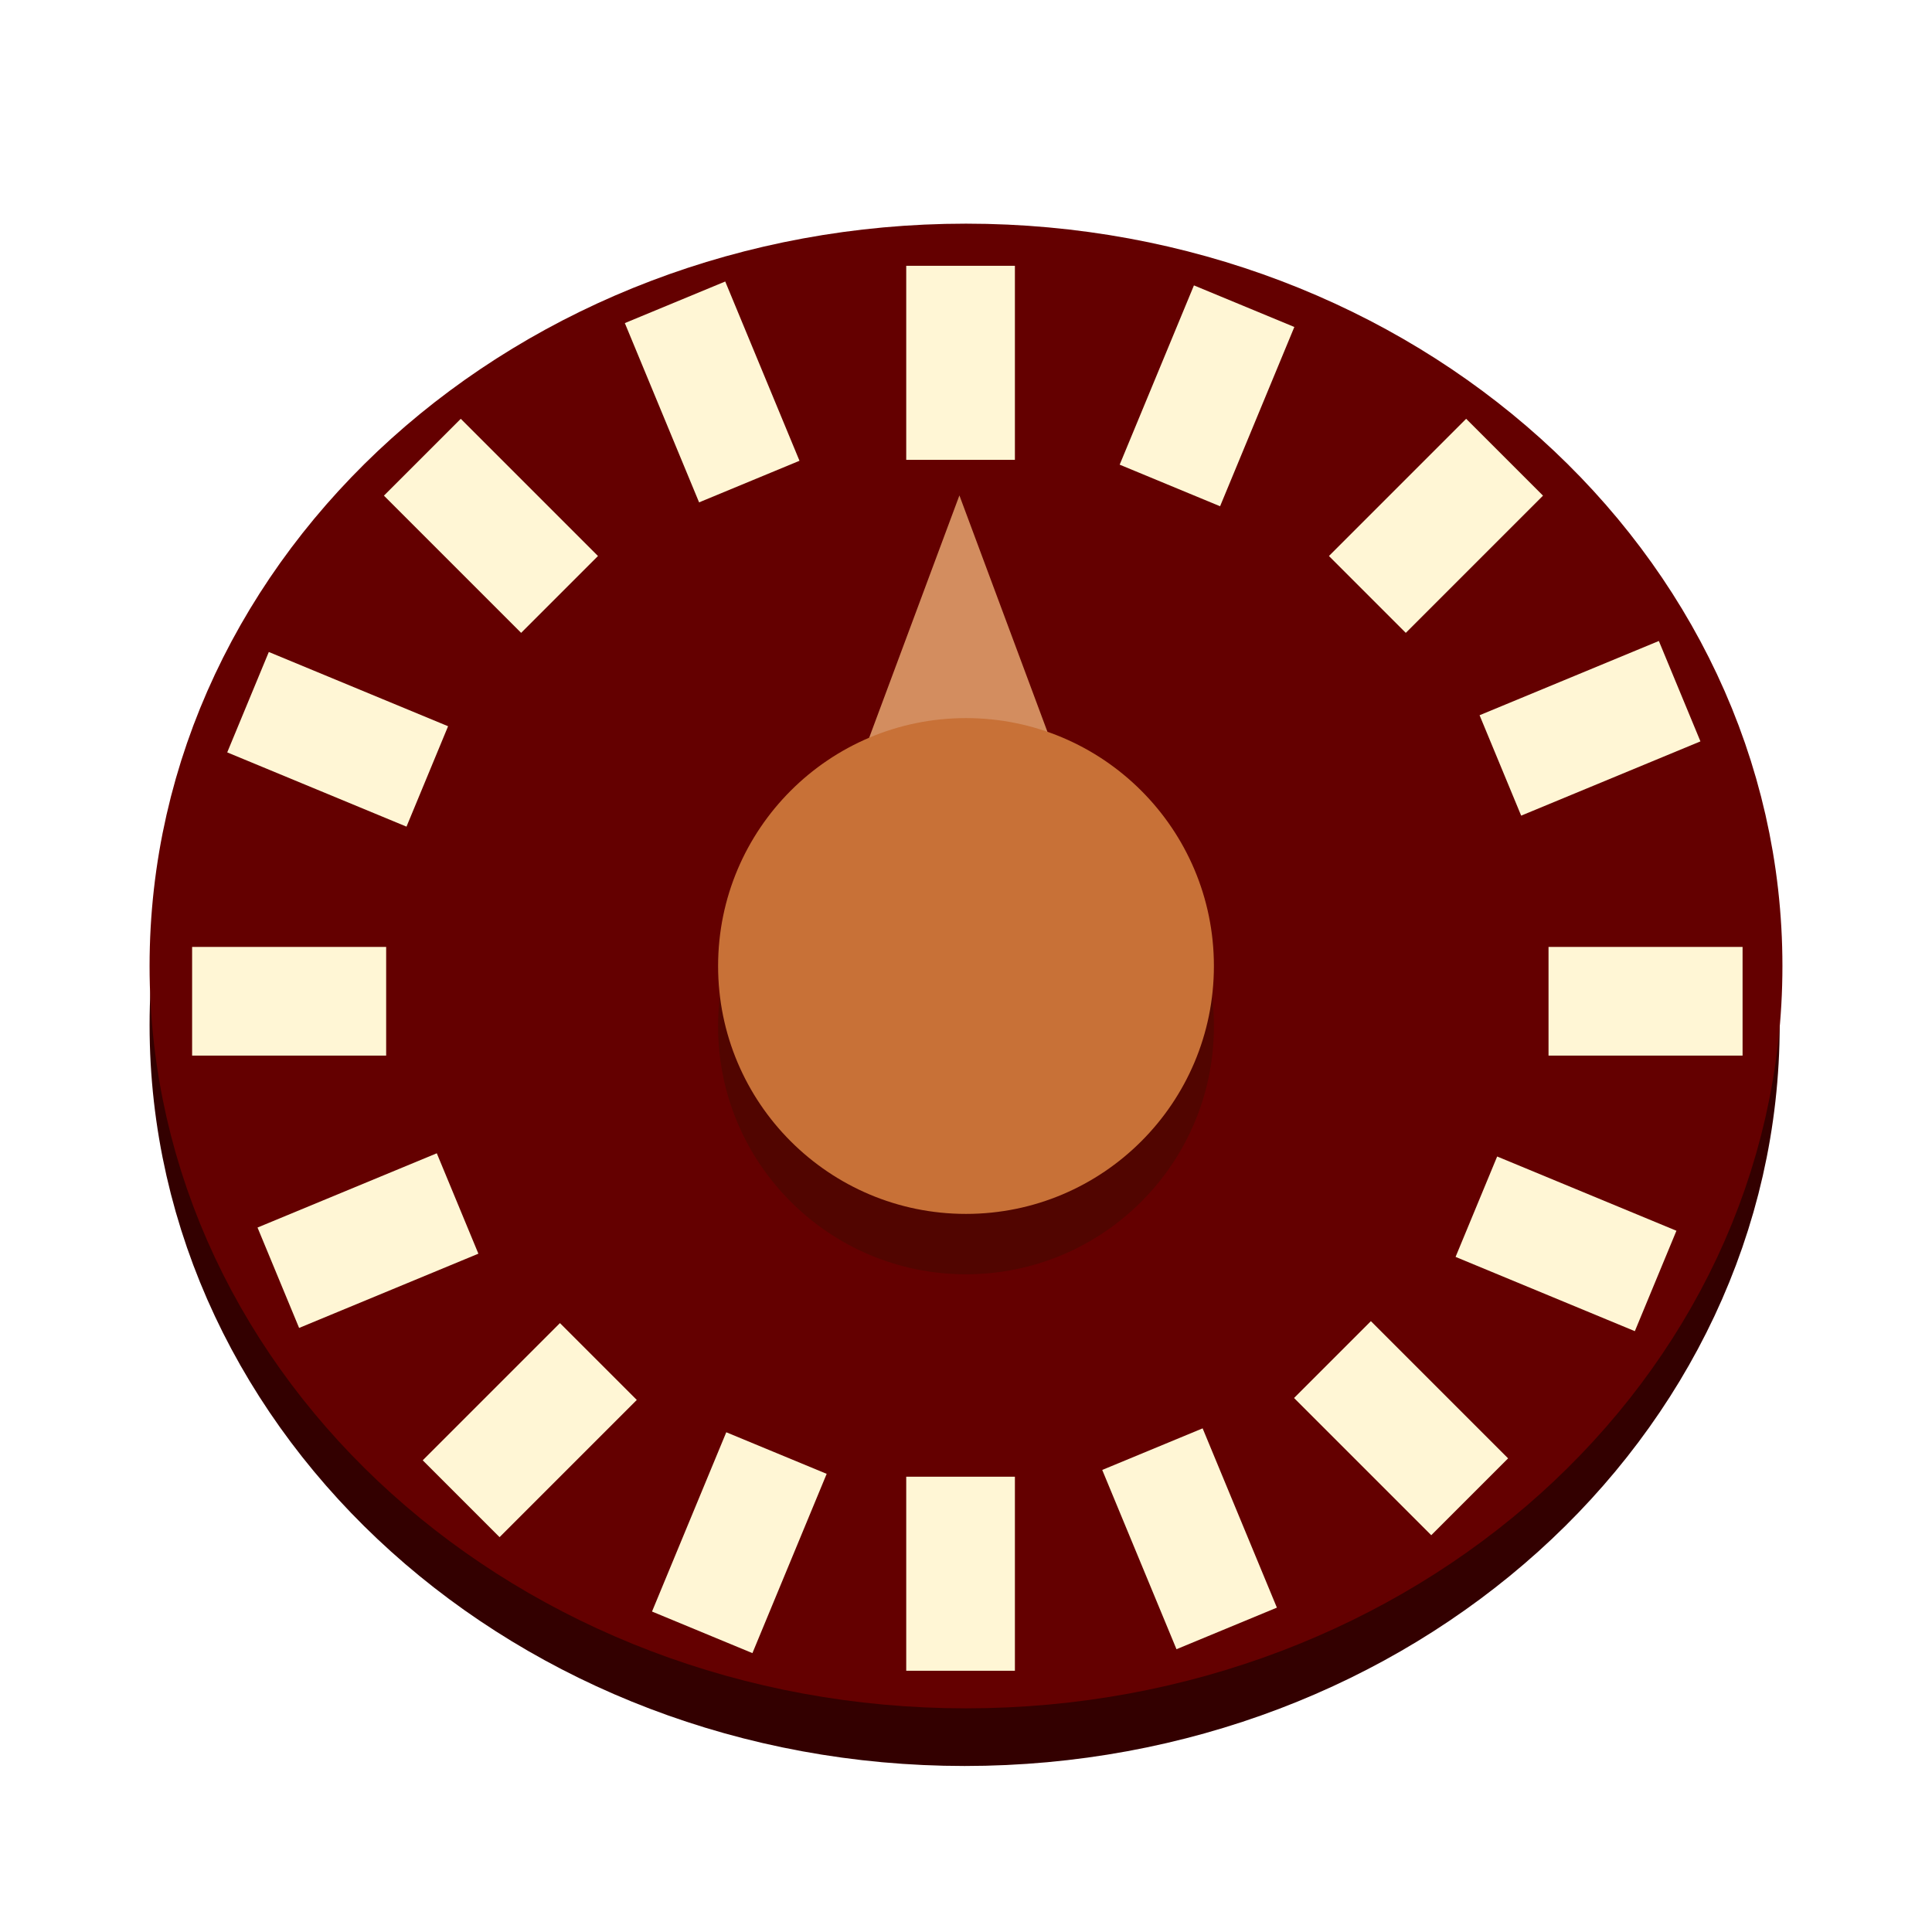
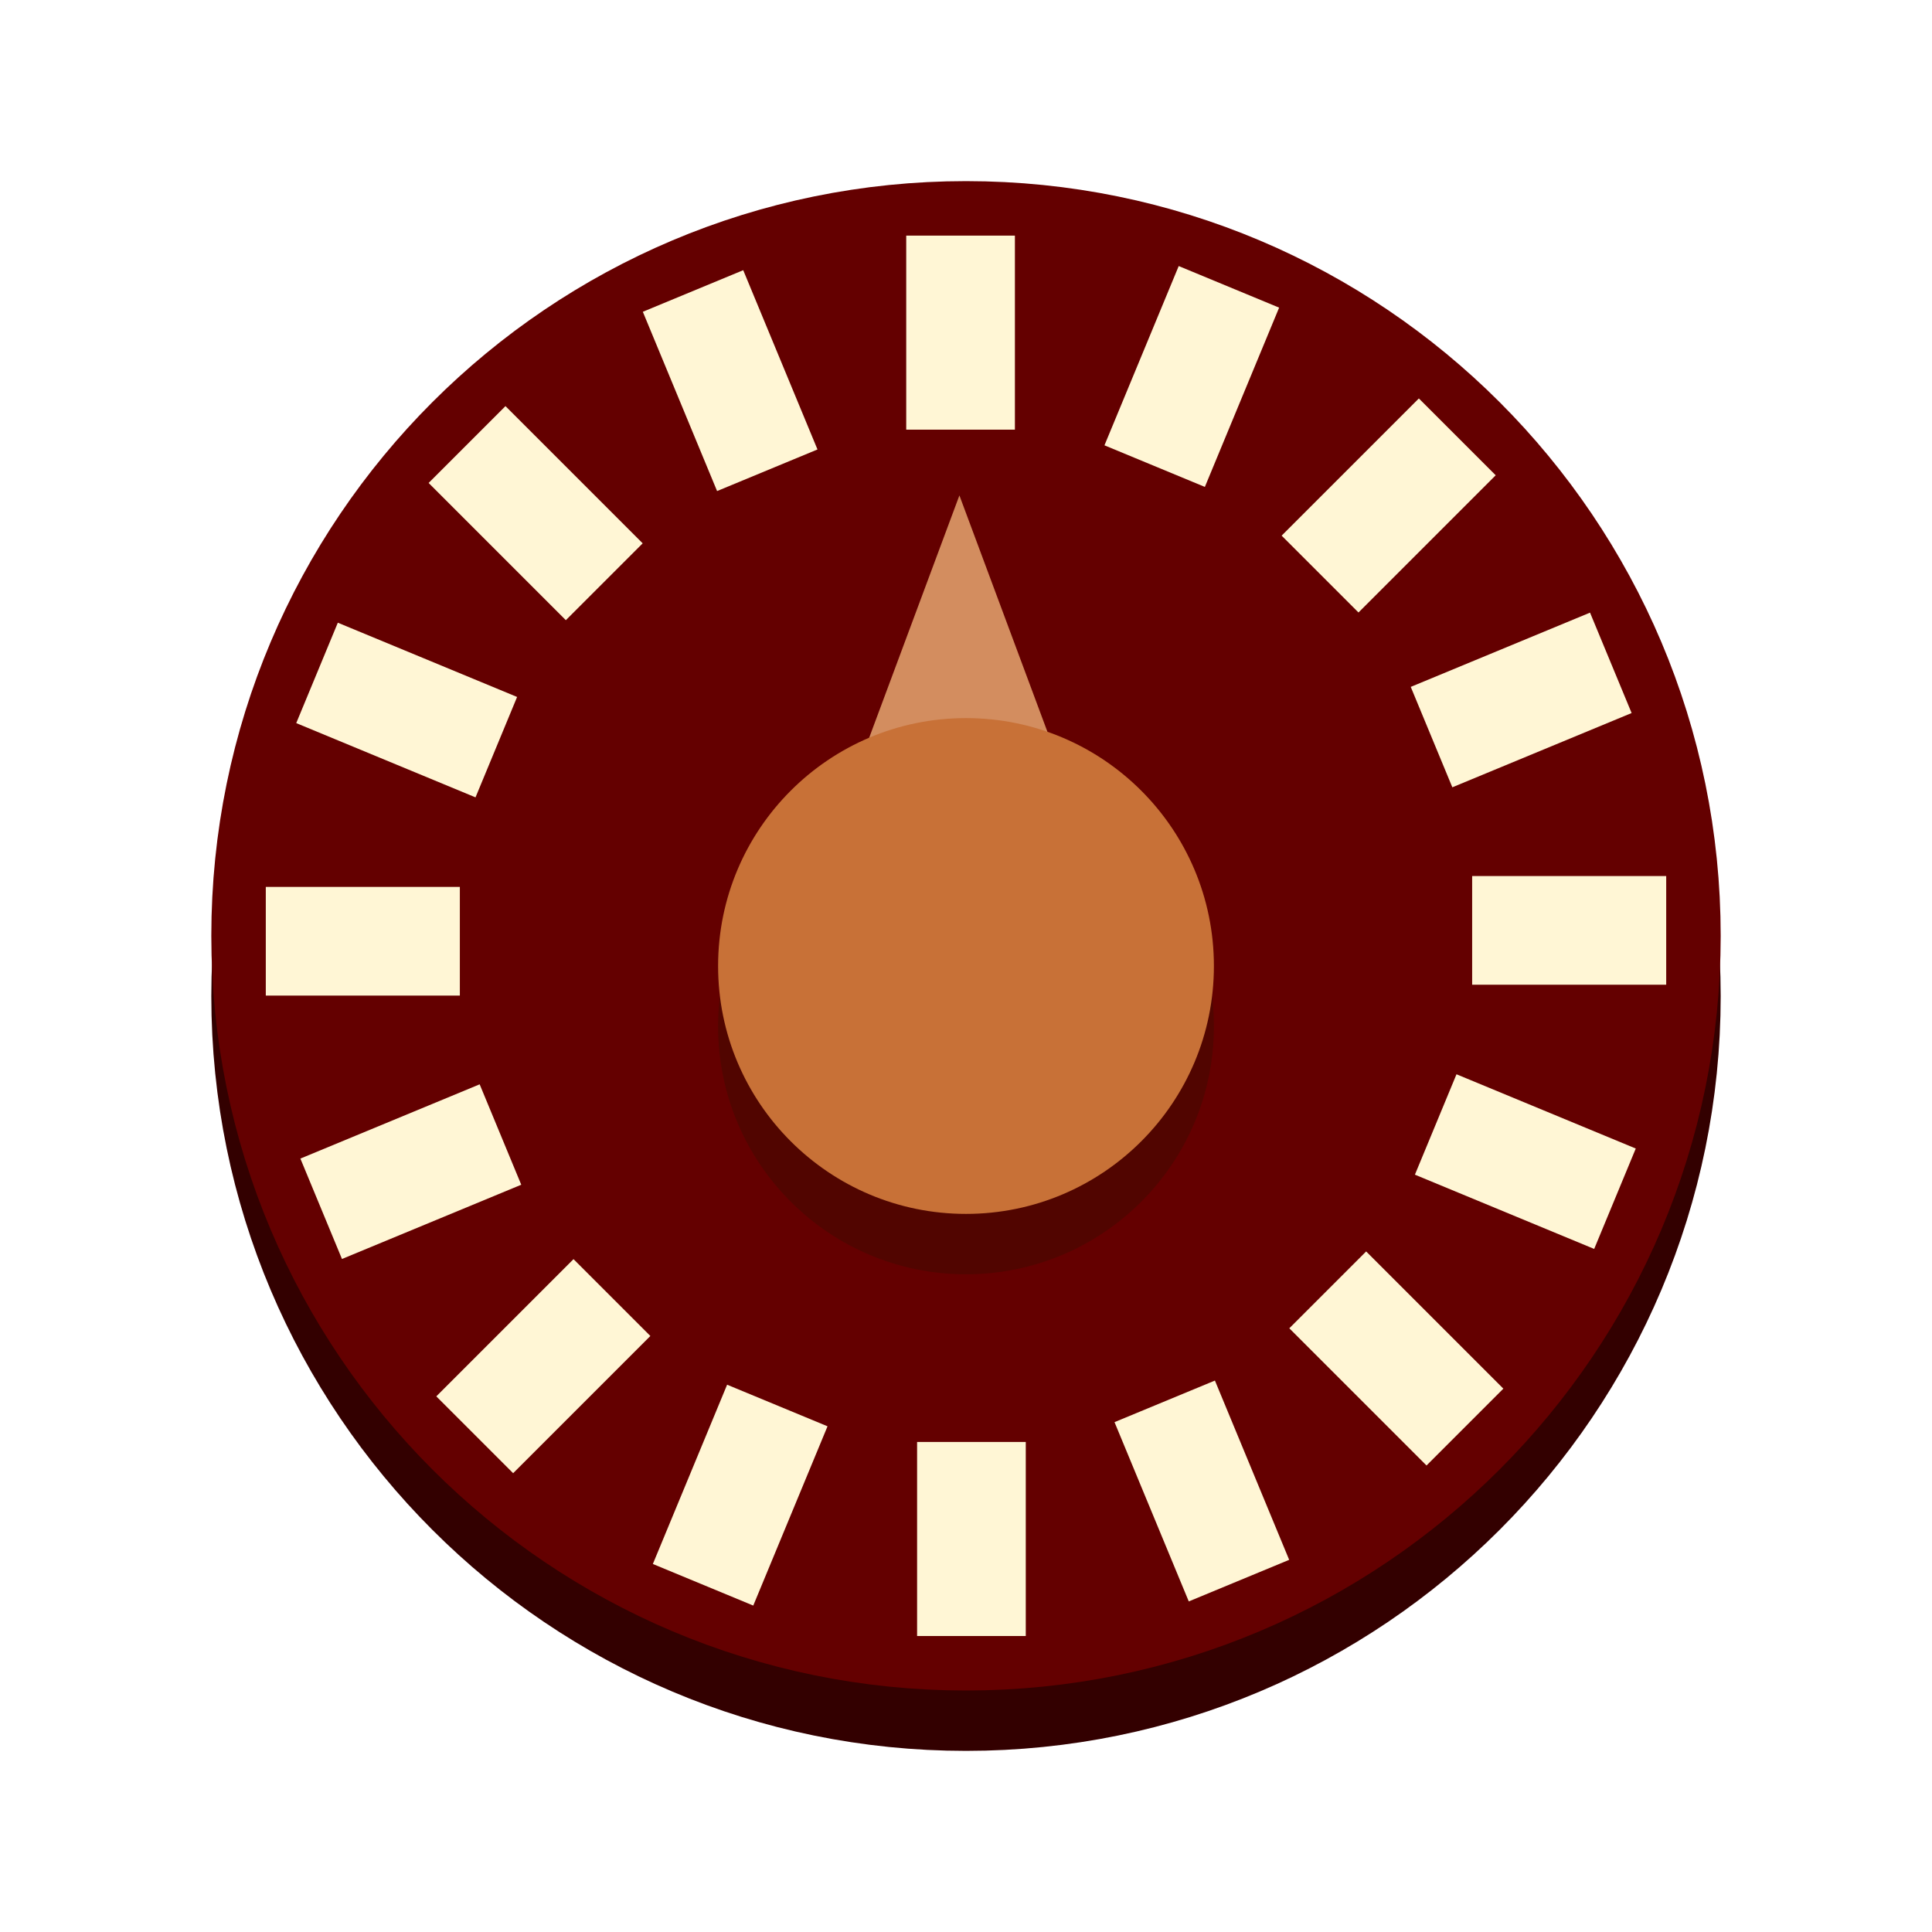
<svg xmlns="http://www.w3.org/2000/svg" width="64px" height="64px" id="svg2985" version="1.1">
  <defs id="defs2987" />
+   <g id="layer1" style="display:inline">
+     <circle style="opacity:1;fill:none;stroke:#330000;stroke-width:4.768;stroke-linecap:round;stroke-linejoin:round;stroke-miterlimit:4;stroke-dasharray:none;stroke-opacity:1" id="path2995" cx="32" cy="33" r="22.616" />
+   </g>
  <g id="layer2">
-     <ellipse style="opacity:1;fill:none;stroke:#330000;stroke-width:4.909;stroke-linecap:round;stroke-linejoin:round;stroke-miterlimit:4;stroke-dasharray:none;stroke-opacity:1" id="path2995" cx="31.955" cy="33.955" rx="24.545" ry="22.091" />
+     <ellipse style="display:inline;opacity:1;fill:#640000;fill-opacity:1;stroke:#640000;stroke-width:4.848;stroke-linecap:round;stroke-linejoin:round;stroke-miterlimit:4;stroke-dasharray:none;stroke-opacity:1" id="path2995-1" cx="32" cy="31" rx="22.576" ry="22.576" />
  </g>
-   <g id="layer1">
-     <ellipse style="opacity:1;fill:#640000;fill-opacity:1;stroke:#640000;stroke-width:5;stroke-linecap:round;stroke-linejoin:round;stroke-miterlimit:4;stroke-dasharray:none;stroke-opacity:1" id="path2995-1" cx="32" cy="32" rx="24.545" ry="22.091" />
-     <rect style="fill:#fff6d5;fill-opacity:1;stroke-width:10;stroke-miterlimit:4;stroke-dasharray:none" id="rect837" width="3.6" height="6.428" x="30.02" y="8.805" />
-     <rect style="fill:#fff6d5;fill-opacity:1;stroke-width:10;stroke-miterlimit:4;stroke-dasharray:none" id="rect837-3" width="3.6" height="6.428" x="30.02" y="48.918" />
-     <rect style="fill:#fff6d5;fill-opacity:1;stroke-width:10;stroke-miterlimit:4;stroke-dasharray:none" id="rect837-6" width="3.6" height="6.428" x="-34.968" y="6.364" transform="rotate(-90)" />
-     <rect style="fill:#fff6d5;fill-opacity:1;stroke-width:10;stroke-miterlimit:4;stroke-dasharray:none" id="rect837-6-7" width="3.6" height="6.428" x="-34.968" y="51.297" transform="rotate(-90)" />
-     <rect style="fill:#fff6d5;fill-opacity:1;stroke-width:10;stroke-miterlimit:4;stroke-dasharray:none" id="rect837-6-5" width="3.6" height="6.428" x="-47.753" y="18.105" transform="rotate(-135)" />
-     <rect style="fill:#fff6d5;fill-opacity:1;stroke-width:10;stroke-miterlimit:4;stroke-dasharray:none" id="rect837-6-5-3" width="3.6" height="6.428" x="-47.708" y="-24.304" transform="rotate(-135)" />
-     <rect style="fill:#fff6d5;fill-opacity:1;stroke-width:10;stroke-miterlimit:4;stroke-dasharray:none" id="rect837-6-5-3-5" width="3.6" height="6.428" x="-1.165" y="-69.486" transform="rotate(135)" />
-     <rect style="fill:#fff6d5;fill-opacity:1;stroke-width:10;stroke-miterlimit:4;stroke-dasharray:none" id="rect837-6-5-3-5-6" width="3.6" height="6.428" x="-0.983" y="-27.031" transform="rotate(135)" />
-     <rect style="fill:#fff6d5;fill-opacity:1;stroke-width:10;stroke-miterlimit:4;stroke-dasharray:none" id="rect837-6-5-3-5-2" width="3.6" height="6.428" x="16.415" y="-66.909" transform="rotate(112.5)" />
-     <rect style="fill:#fff6d5;fill-opacity:1;stroke-width:10;stroke-miterlimit:4;stroke-dasharray:none" id="rect837-6-5-3-5-2-9" width="3.6" height="6.428" x="16.546" y="-22.92" transform="rotate(112.5)" />
-     <rect style="fill:#fff6d5;fill-opacity:1;stroke-width:10;stroke-miterlimit:4;stroke-dasharray:none" id="rect837-6-5-3-5-2-1" width="3.6" height="6.428" x="40.646" y="-42.643" transform="rotate(67.5)" />
-     <rect style="fill:#fff6d5;fill-opacity:1;stroke-width:10;stroke-miterlimit:4;stroke-dasharray:none" id="rect837-6-5-3-5-2-1-7" width="3.6" height="6.428" x="40.833" y="1.252" transform="rotate(67.5)" />
-     <rect style="fill:#fff6d5;fill-opacity:1;stroke-width:10;stroke-miterlimit:4;stroke-dasharray:none" id="rect837-6-5-3-5-2-1-0" width="3.6" height="6.428" x="40.158" y="-6.401" transform="rotate(22.5)" />
-     <rect style="fill:#fff6d5;fill-opacity:1;stroke-width:10;stroke-miterlimit:4;stroke-dasharray:none" id="rect837-6-5-3-5-2-1-0-9" width="3.6" height="6.428" x="40.384" y="34.627" transform="rotate(22.5)" />
-     <rect style="fill:#fff6d5;fill-opacity:1;stroke-width:10;stroke-miterlimit:4;stroke-dasharray:none" id="rect837-6-5-3-5-2-1-0-3" width="3.6" height="6.428" x="15.099" y="58.96" transform="rotate(-22.5)" />
-     <rect style="fill:#fff6d5;fill-opacity:1;stroke-width:10;stroke-miterlimit:4;stroke-dasharray:none" id="rect837-6-5-3-5-2-1-0-6" width="3.6" height="6.428" x="15.027" y="17.809" transform="rotate(-22.5)" />
+   <g id="layer3" style="display:inline">
+     <circle style="display:inline;fill:#2b1100;fill-opacity:0.333;stroke-width:8.574;stroke-miterlimit:4;stroke-dasharray:none" id="path1532" cx="32" cy="34" r="8.212" />
  </g>
-   <g id="layer3">
-     <path style="fill:#d38d5f;fill-opacity:1;stroke-width:10;stroke-miterlimit:4;stroke-dasharray:none" id="path1530" d="m 36.681,23.701 -9.778,0 4.889,-8.468 z" transform="matrix(0.6449826,0,0,1,11.27634,1.177919)" />
-     <circle style="fill:#2b1100;fill-opacity:0.333;stroke-width:8.574;stroke-miterlimit:4;stroke-dasharray:none" id="path1532" cx="32" cy="34" r="8.212" />
-     <circle style="fill:#c87137;fill-opacity:1;stroke-width:8.574;stroke-miterlimit:4;stroke-dasharray:none" id="path1532-5" cx="32" cy="32" r="8.212" />
+   <g id="layer5" style="display:inline">
+     <rect style="display:inline;fill:#fff6d5;fill-opacity:1;stroke-width:10;stroke-miterlimit:4;stroke-dasharray:none" id="rect1056" width="3.6" height="6.428" x="15.721" y="17.691" transform="rotate(-22.5)" />
+     <rect style="display:inline;fill:#fff6d5;fill-opacity:1;stroke-width:10;stroke-miterlimit:4;stroke-dasharray:none" id="rect1054" width="3.6" height="6.428" x="-1.273" y="21.353" transform="rotate(-45)" />
+     <rect style="display:inline;fill:#fff6d5;fill-opacity:1;stroke-width:10;stroke-miterlimit:4;stroke-dasharray:none" id="rect1052" width="3.6" height="6.428" x="-18.375" y="18.233" transform="rotate(-67.5)" />
+     <rect style="display:inline;fill:#fff6d5;fill-opacity:1;stroke-width:10;stroke-miterlimit:4;stroke-dasharray:none" id="rect1050" width="3.6" height="6.428" x="-32.98" y="8.805" transform="rotate(-90)" />
+     <rect style="display:inline;fill:#fff6d5;fill-opacity:1;stroke-width:10;stroke-miterlimit:4;stroke-dasharray:none" id="rect1048" width="3.6" height="6.428" x="-42.866" y="-5.494" transform="rotate(-112.5)" />
+     <rect style="display:inline;fill:#fff6d5;fill-opacity:1;stroke-width:10;stroke-miterlimit:4;stroke-dasharray:none" id="rect1046" width="3.6" height="6.428" x="-46.528" y="-22.488" transform="rotate(-135)" />
+     <rect style="display:inline;fill:#fff6d5;fill-opacity:1;stroke-width:10;stroke-miterlimit:4;stroke-dasharray:none" id="rect1044" width="3.6" height="6.428" x="-43.407" y="-39.589" transform="rotate(-157.5)" />
+     <rect style="display:inline;fill:#fff6d5;fill-opacity:1;stroke-width:10;stroke-miterlimit:4;stroke-dasharray:none" id="rect1042" width="3.6" height="6.428" x="-33.98" y="-54.195" transform="scale(-1)" />
+     <rect style="display:inline;fill:#fff6d5;fill-opacity:1;stroke-width:10;stroke-miterlimit:4;stroke-dasharray:none" id="rect1040" width="3.6" height="6.428" x="-19.681" y="-64.081" transform="rotate(157.5)" />
+     <rect style="display:inline;fill:#fff6d5;fill-opacity:1;stroke-width:10;stroke-miterlimit:4;stroke-dasharray:none" id="rect1038" width="3.6" height="6.428" x="-2.687" y="-67.742" transform="rotate(135)" />
+     <rect style="display:inline;fill:#fff6d5;fill-opacity:1;stroke-width:10;stroke-miterlimit:4;stroke-dasharray:none" id="rect1036" width="3.6" height="6.428" x="14.414" y="-64.622" transform="rotate(112.5)" />
+     <rect style="display:inline;fill:#fff6d5;fill-opacity:1;stroke-width:10;stroke-miterlimit:4;stroke-dasharray:none" id="rect1034" width="3.6" height="6.428" x="29.02" y="-55.195" transform="rotate(90)" />
+     <rect style="display:inline;fill:#fff6d5;fill-opacity:1;stroke-width:10;stroke-miterlimit:4;stroke-dasharray:none" id="rect1032" width="3.6" height="6.428" x="38.906" y="-40.896" transform="rotate(67.5)" />
+     <rect style="display:inline;fill:#fff6d5;fill-opacity:1;stroke-width:10;stroke-miterlimit:4;stroke-dasharray:none" id="rect1030" width="3.6" height="6.428" x="42.568" y="-23.902" transform="rotate(45)" />
+     <rect style="display:inline;fill:#fff6d5;fill-opacity:1;stroke-width:10;stroke-miterlimit:4;stroke-dasharray:none" id="rect1028" width="3.6" height="6.428" x="39.447" y="-6.8" transform="rotate(22.5)" />
+     <rect style="display:inline;fill:#fff6d5;fill-opacity:1;stroke-width:10;stroke-miterlimit:4;stroke-dasharray:none" id="rect837" width="3.6" height="6.428" x="30.02" y="7.805" />
+   </g>
+   <g id="layer4">
+     <path style="display:inline;fill:#d38d5f;fill-opacity:1;stroke-width:10;stroke-miterlimit:4;stroke-dasharray:none" id="path1530" d="m 36.681,23.701 -9.778,0 4.889,-8.468 z" transform="matrix(0.6449826,0,0,1,11.27634,1.177919)" />
+     <circle style="display:inline;fill:#c87137;fill-opacity:1;stroke-width:8.574;stroke-miterlimit:4;stroke-dasharray:none" id="path1532-5" cx="32" cy="32" r="8.212" />
  </g>
</svg>
